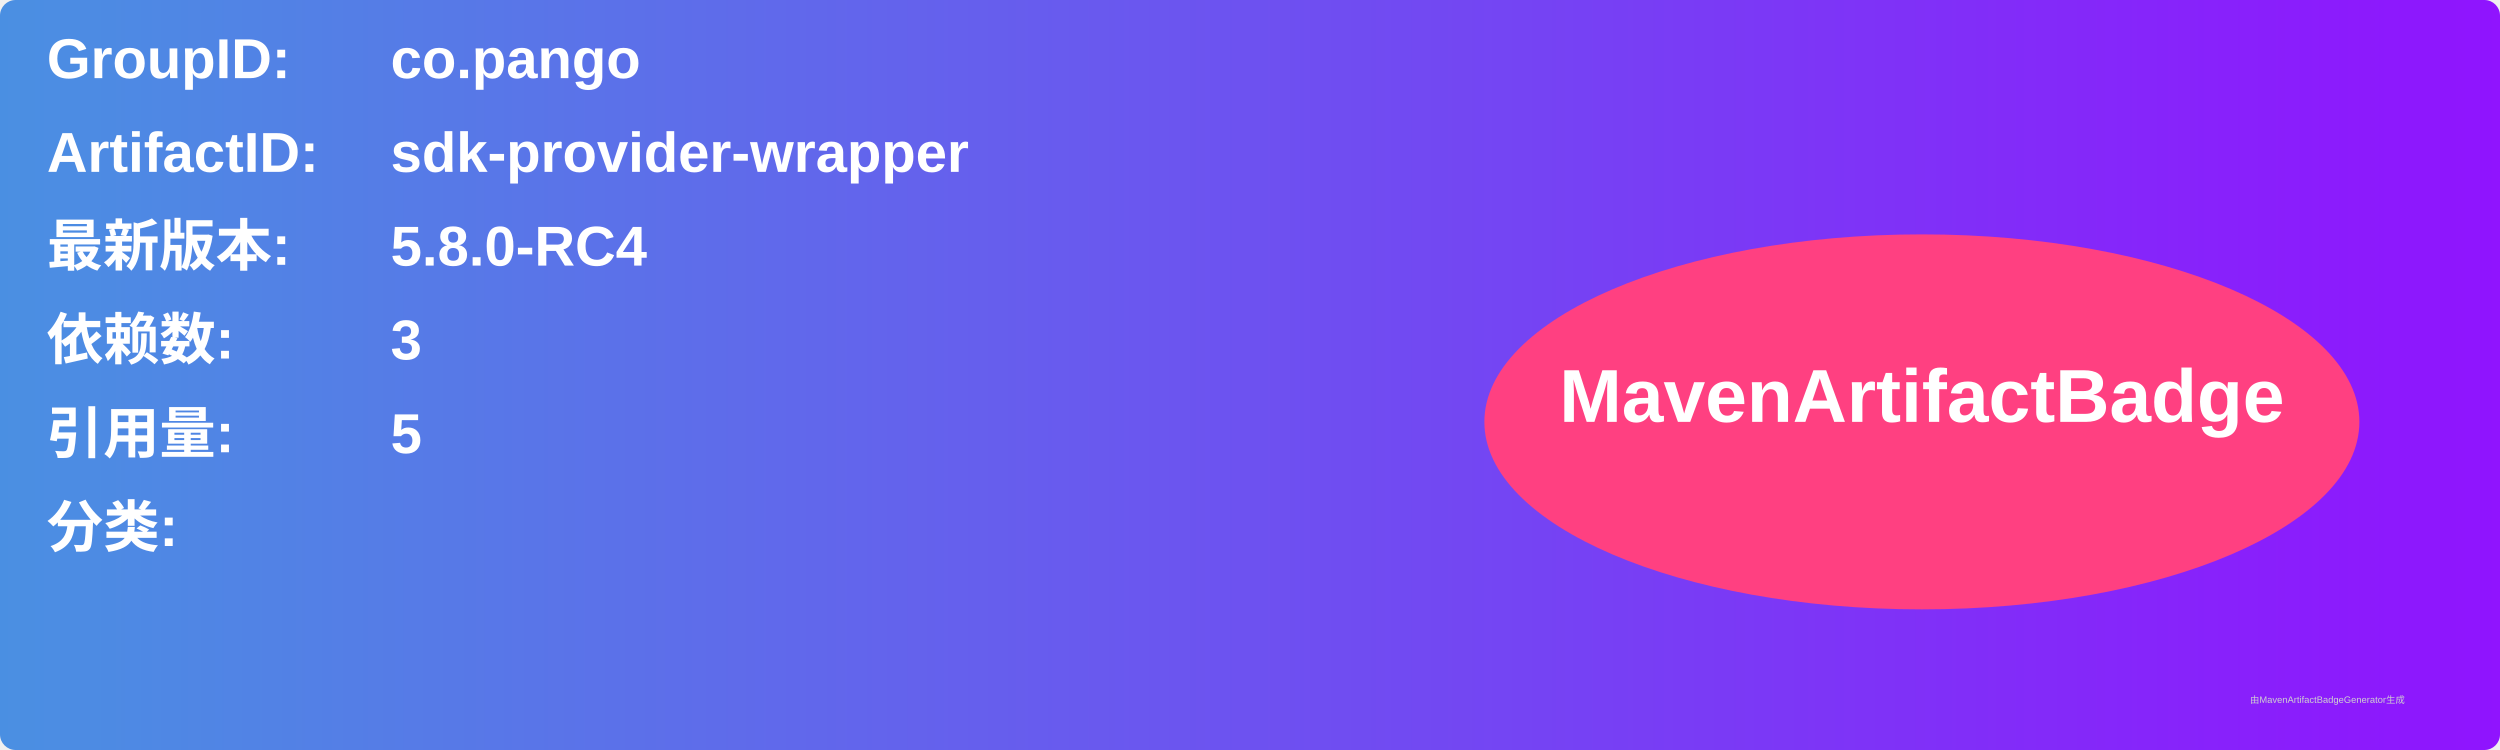
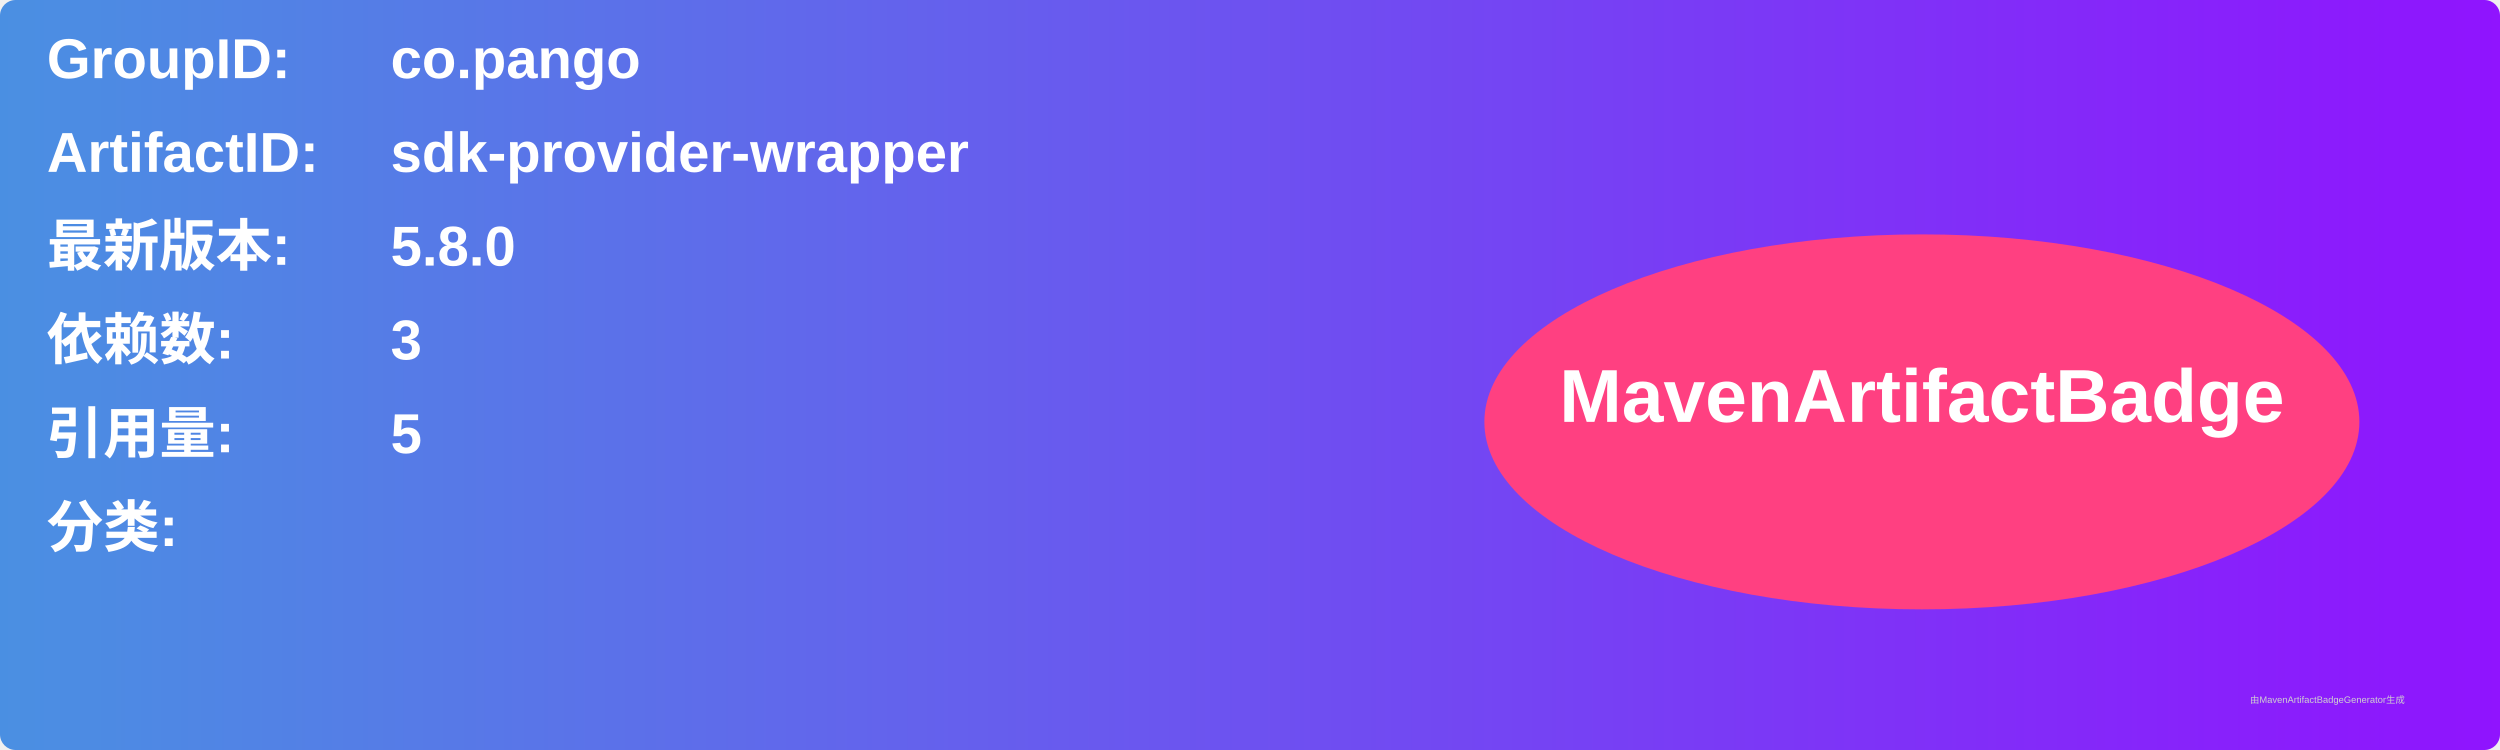
<svg xmlns="http://www.w3.org/2000/svg" width="800" height="240" viewBox="0 0 800 240">
  <linearGradient id="grad" x1="0%" y1="0%" x2="100%" y2="0%">
    <stop offset="0%" stop-color="#4a90e2" />
    <stop offset="100%" stop-color="#9013fe" />
  </linearGradient>
  <rect width="100%" height="100%" rx="5" ry="5" fill="url(#grad)" />
  <g transform="translate(15, 15)">
    <text x="0" y="10" font-family="Arial" font-size="18" fill="white" font-weight="bold" width="260">GroupID:</text>
    <text x="110" y="10" font-family="Arial" font-size="18" fill="white" font-weight="bold" width="460">co.pango</text>
    <text x="0" y="40" font-family="Arial" font-size="18" fill="white" font-weight="bold" width="260">ArtifactID:</text>
    <text x="110" y="40" font-family="Arial" font-size="18" fill="white" font-weight="bold" width="460">sdk-provider-wrapper</text>
    <text x="0" y="70" font-family="Arial" font-size="18" fill="white" font-weight="bold">最新版本:</text>
    <text x="110" y="70" font-family="Arial" font-size="18" fill="white" font-weight="bold">
-       <tspan font-weight="bold">5.8.0-RC4</tspan>
+       <tspan font-weight="bold">5.8.0</tspan>
    </text>
    <text x="0" y="100" font-family="Arial" font-size="18" fill="white" font-weight="bold">依赖数: </text>
    <text x="110" y="100" font-family="Arial" font-size="18" fill="white">
      <tspan font-weight="bold">3</tspan>
    </text>
    <text x="0" y="130" font-family="Arial" font-size="18" fill="white" font-weight="bold">引用量: </text>
    <text x="110" y="130" font-family="Arial" font-size="18" fill="white">
      <tspan font-weight="bold">5</tspan>
    </text>
    <text x="0" y="160" font-family="Arial" font-size="18" fill="white" font-weight="bold">分类:</text>
    <text x="10" y="190" font-family="Arial" font-size="10" fill="white">
      <tspan font-weight="bold" />
    </text>
    <ellipse cx="600" cy="120" rx="140" ry="60" fill="#ff4081" />
    <text x="600" y="120" text-anchor="middle" font-family="Arial" font-size="24" fill="white" font-weight="bold">MavenArtifactBadge</text>
  </g>
  <text x="720" y="225" font-family="Arial" font-size="3" fill="#d0d0d0">由MavenArtifactBadgeGenerator生成</text>
</svg>
